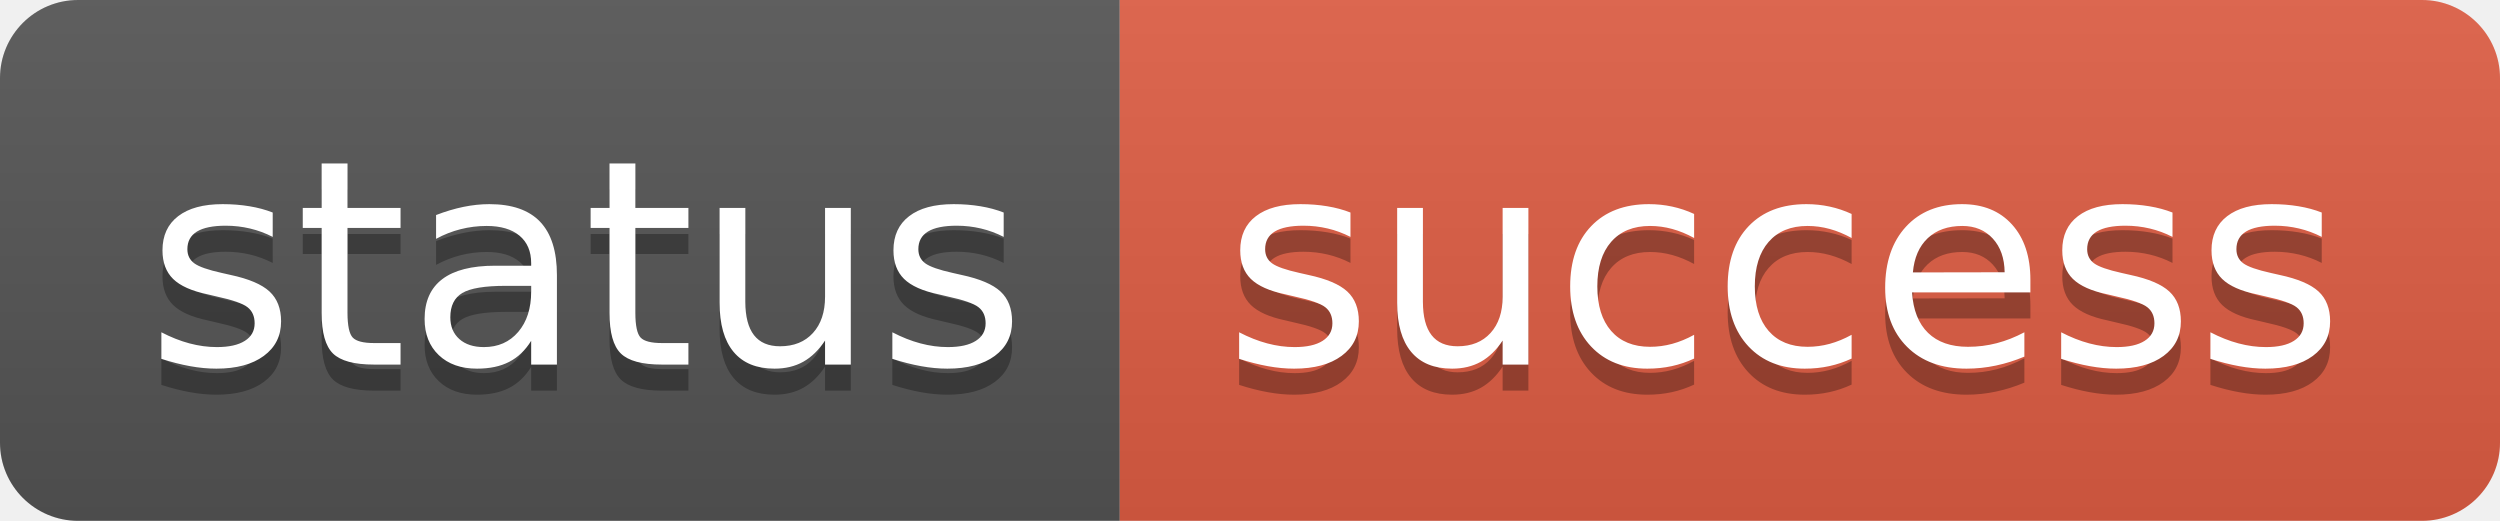
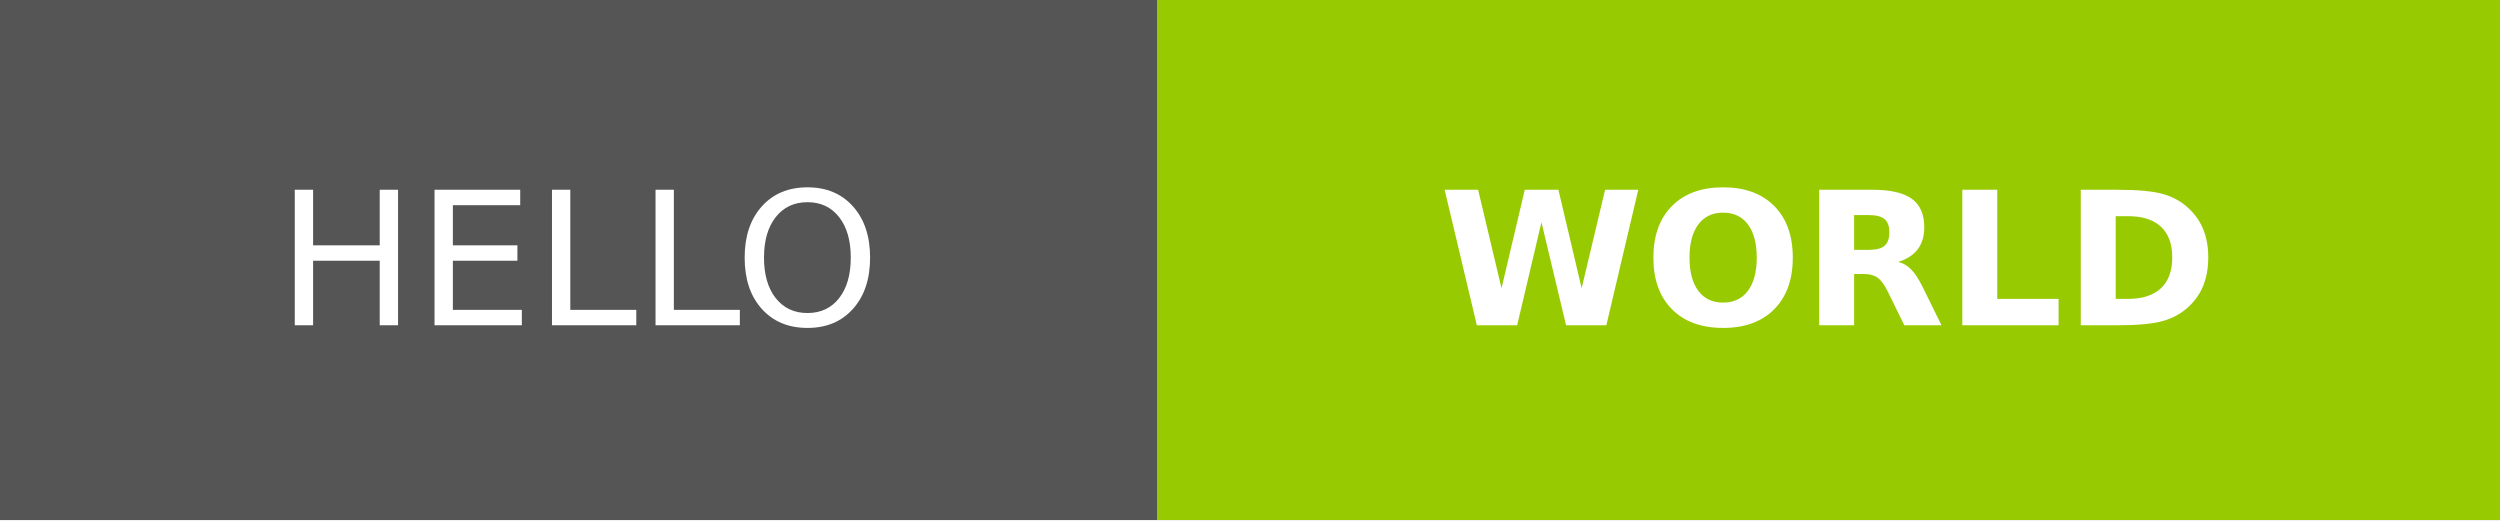
- <svg xmlns="http://www.w3.org/2000/svg" width="96" height="20" role="img" aria-label="status: success">
-   <linearGradient id="s" x2="0" y2="100%">
-     <stop offset="0" stop-color="#bbb" stop-opacity=".1" />
-     <stop offset="1" stop-opacity=".1" />
-   </linearGradient>
-   <clipPath id="r">
-     <rect width="96" height="20" rx="3" fill="#fff" />
-   </clipPath>
-   <g clip-path="url(#r)">
-     <rect width="43" height="20" fill="#555" />
-     <rect x="43" width="53" height="20" fill="#e05d44" />
-     <rect width="96" height="20" fill="url(#s)" />
+ <svg xmlns="http://www.w3.org/2000/svg" width="134.5" height="28" role="img" aria-label="HELLO: WORLD">
+   <g shape-rendering="crispEdges">
+     <rect width="62.25" height="28" fill="#555" />
+     <rect x="62.25" width="72.25" height="28" fill="#97ca00" />
  </g>
-   <g fill="#fff" text-anchor="middle" font-family="Verdana,Geneva,DejaVu Sans,sans-serif" text-rendering="geometricPrecision" font-size="110">
-     <text aria-hidden="true" x="225" y="150" fill="#010101" fill-opacity=".3" transform="scale(.1)" textLength="330">status</text>
-     <text x="225" y="140" transform="scale(.1)" fill="#fff" textLength="330">status</text>
-     <text aria-hidden="true" x="685" y="150" fill="#010101" fill-opacity=".3" transform="scale(.1)" textLength="430">success</text>
-     <text x="685" y="140" transform="scale(.1)" fill="#fff" textLength="430">success</text>
+   <g fill="#fff" text-anchor="middle" font-family="Verdana,Geneva,DejaVu Sans,sans-serif" text-rendering="geometricPrecision" font-size="100">
+     <text transform="scale(.1)" x="311.25" y="175" textLength="382.5" fill="#fff">HELLO</text>
+     <text transform="scale(.1)" x="983.75" y="175" textLength="482.5" fill="#fff" font-weight="bold">WORLD</text>
  </g>
</svg>
